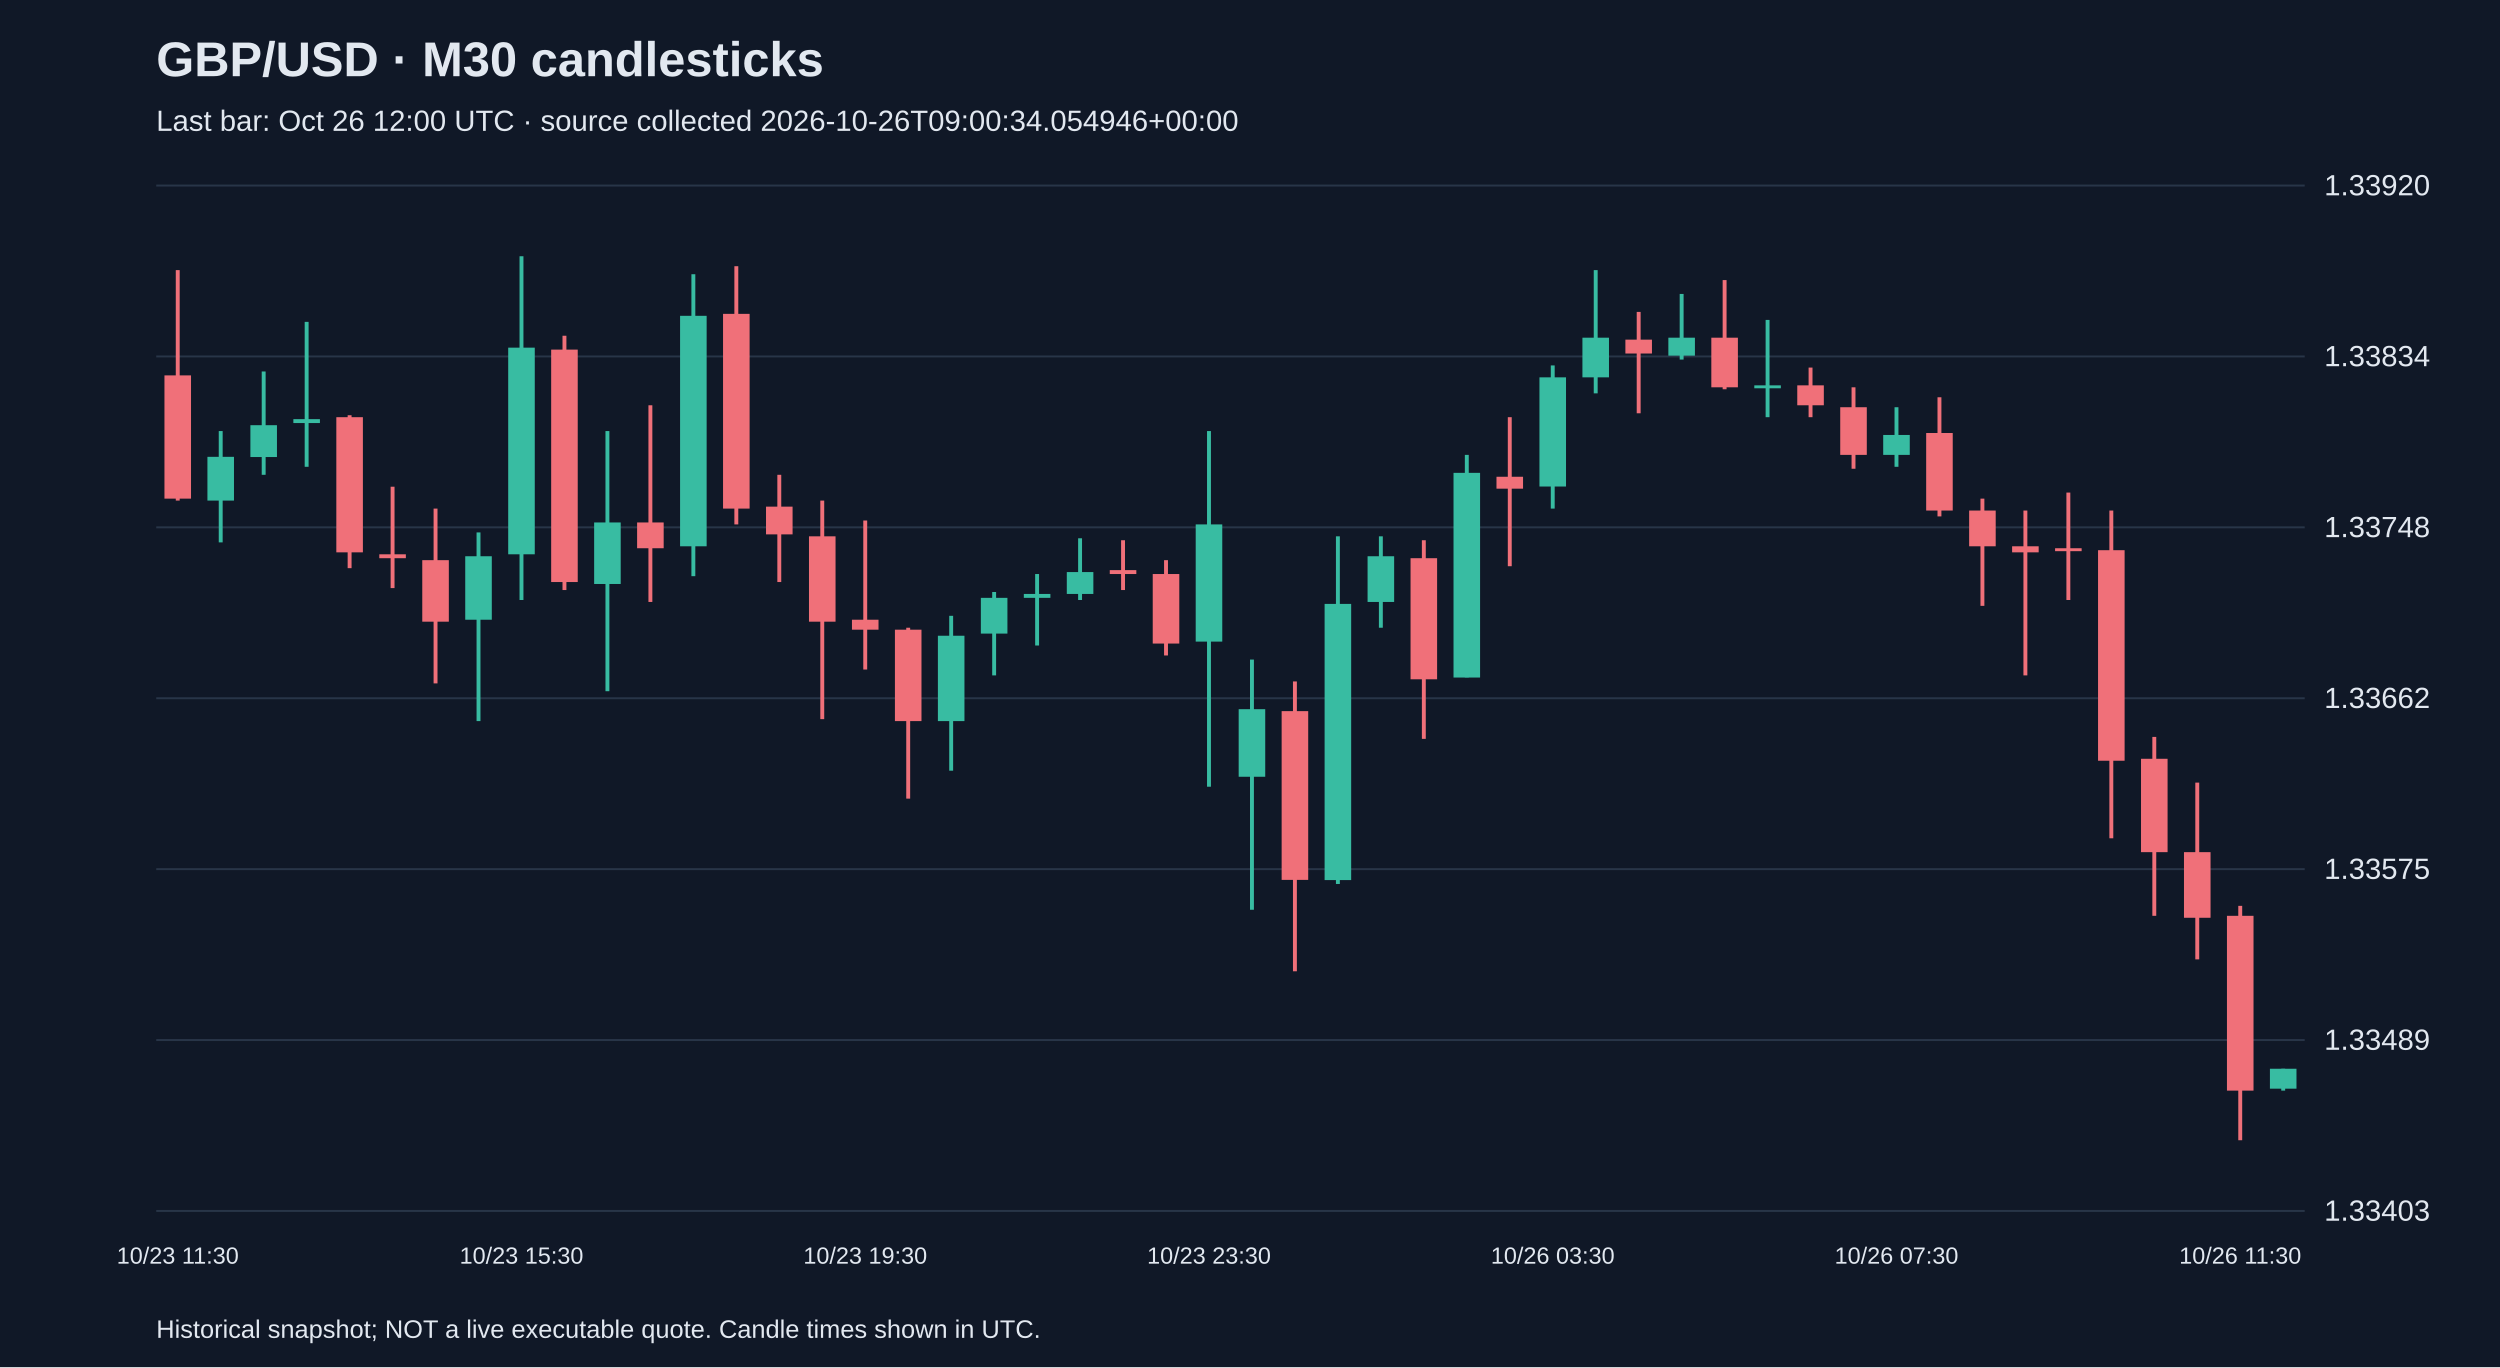
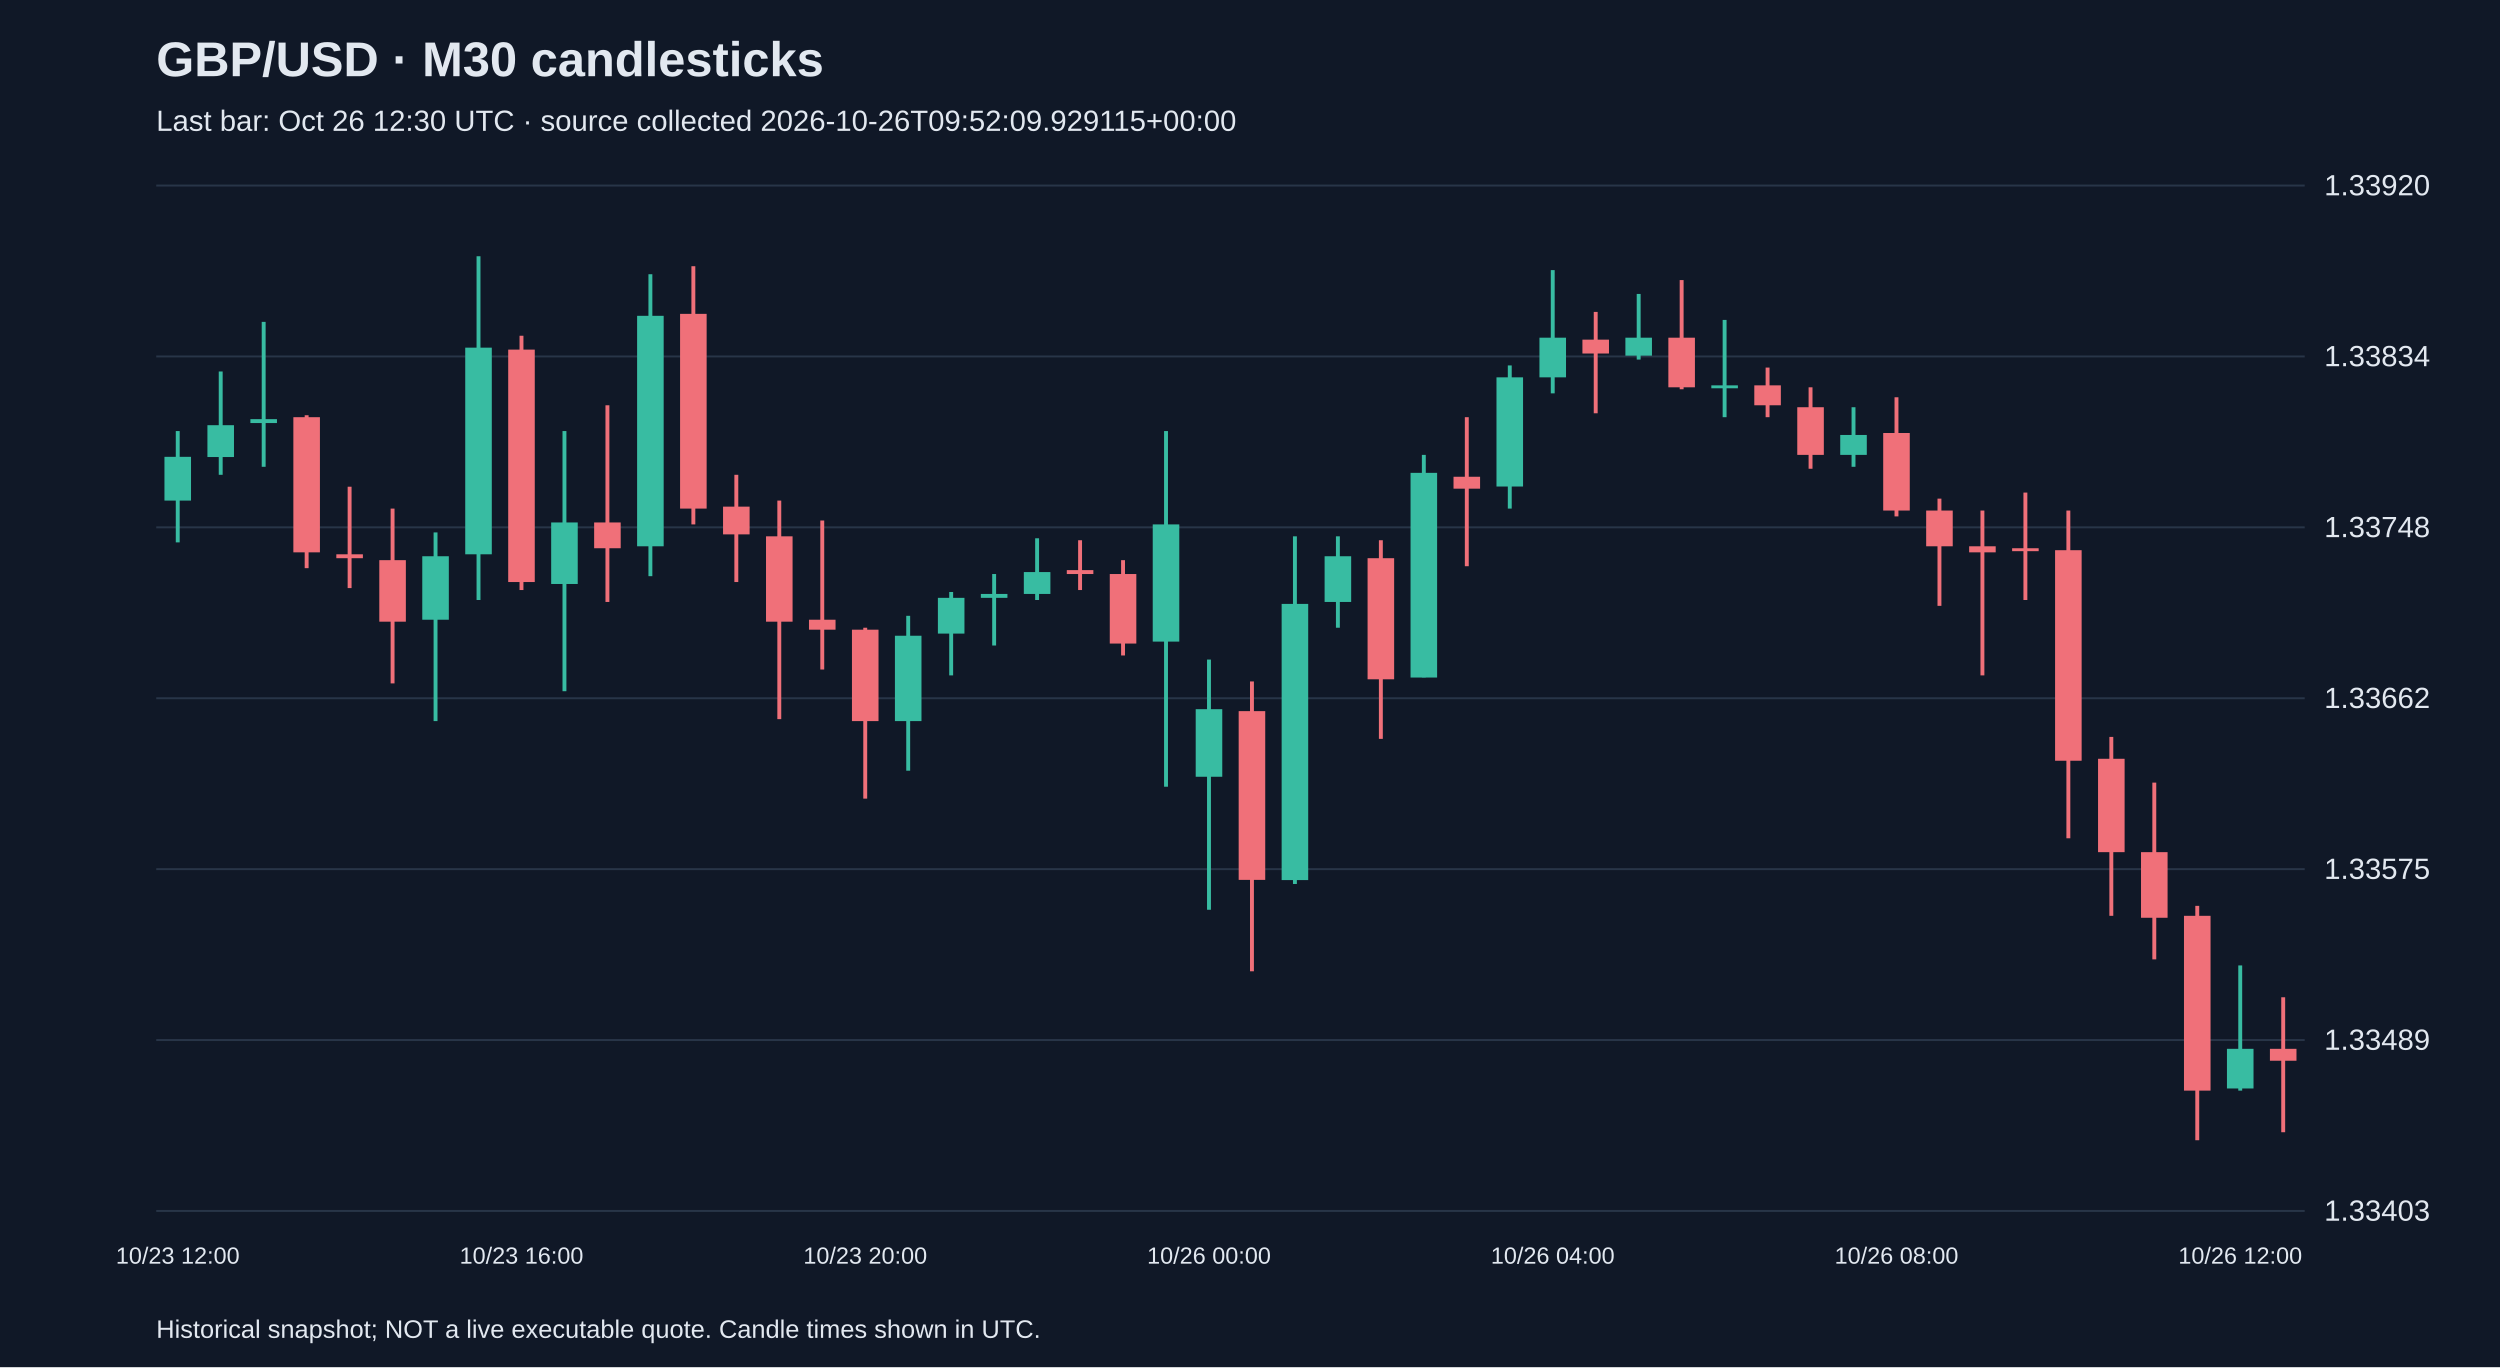
<svg xmlns="http://www.w3.org/2000/svg" viewBox="0 0 1280 700">
  <rect width="100%" height="100%" fill="#101827" />
  <style>text{font-family:Arial,sans-serif;fill:#e2e8f0}</style>
  <text x="80" y="39" font-size="25" font-weight="bold">GBP/USD · M30 candlesticks</text>
-   <text x="80" y="67" font-size="15" fill="#a6b1c5">Last bar: Oct 26 12:00 UTC · source collected 2026-10-26T09:00:34.054946+00:00</text>
+   <text x="80" y="67" font-size="15" fill="#a6b1c5">Last bar: Oct 26 12:30 UTC · source collected 2026-10-26T09:52:09.929115+00:00</text>
  <line x1="80" y1="620.0" x2="1180" y2="620.0" stroke="#283548" />
  <text x="1190" y="625.0" font-size="15">1.33403</text>
  <line x1="80" y1="532.5" x2="1180" y2="532.5" stroke="#283548" />
  <text x="1190" y="537.5" font-size="15">1.33489</text>
  <line x1="80" y1="445.0" x2="1180" y2="445.0" stroke="#283548" />
  <text x="1190" y="450.0" font-size="15">1.33575</text>
  <line x1="80" y1="357.5" x2="1180" y2="357.5" stroke="#283548" />
  <text x="1190" y="362.5" font-size="15">1.33662</text>
  <line x1="80" y1="270.0" x2="1180" y2="270.0" stroke="#283548" />
  <text x="1190" y="275.0" font-size="15">1.33748</text>
  <line x1="80" y1="182.5" x2="1180" y2="182.5" stroke="#283548" />
  <text x="1190" y="187.5" font-size="15">1.33834</text>
  <line x1="80" y1="95.0" x2="1180" y2="95.0" stroke="#283548" />
  <text x="1190" y="100.0" font-size="15">1.33920</text>
-   <line x1="91.0" y1="138.3" x2="91.0" y2="256.3" stroke="#f07079" stroke-width="2" />
-   <rect x="84.2" y="192.2" width="13.6" height="63.1" fill="#f07079" />
-   <text x="91.0" y="647" text-anchor="middle" font-size="12">10/23 11:30</text>
-   <line x1="113.0" y1="220.7" x2="113.0" y2="277.7" stroke="#38bca2" stroke-width="2" />
-   <rect x="106.2" y="233.9" width="13.6" height="22.4" fill="#38bca2" />
-   <line x1="135.0" y1="190.2" x2="135.0" y2="243.1" stroke="#38bca2" stroke-width="2" />
-   <rect x="128.2" y="217.7" width="13.6" height="16.3" fill="#38bca2" />
-   <line x1="157.0" y1="164.8" x2="157.0" y2="239.0" stroke="#38bca2" stroke-width="2" />
-   <rect x="150.2" y="214.6" width="13.6" height="2.0" fill="#38bca2" />
-   <line x1="179.0" y1="212.6" x2="179.0" y2="290.9" stroke="#f07079" stroke-width="2" />
-   <rect x="172.2" y="213.6" width="13.6" height="69.2" fill="#f07079" />
-   <line x1="201.0" y1="249.2" x2="201.0" y2="301.1" stroke="#f07079" stroke-width="2" />
-   <rect x="194.2" y="283.8" width="13.6" height="2.0" fill="#f07079" />
-   <line x1="223.0" y1="260.4" x2="223.0" y2="349.9" stroke="#f07079" stroke-width="2" />
-   <rect x="216.2" y="286.8" width="13.6" height="31.5" fill="#f07079" />
-   <line x1="245.0" y1="272.6" x2="245.0" y2="369.2" stroke="#38bca2" stroke-width="2" />
-   <rect x="238.2" y="284.8" width="13.6" height="32.5" fill="#38bca2" />
-   <line x1="267.0" y1="131.2" x2="267.0" y2="307.2" stroke="#38bca2" stroke-width="2" />
-   <rect x="260.2" y="178.0" width="13.6" height="105.8" fill="#38bca2" />
-   <text x="267.0" y="647" text-anchor="middle" font-size="12">10/23 15:30</text>
-   <line x1="289.0" y1="171.9" x2="289.0" y2="302.1" stroke="#f07079" stroke-width="2" />
-   <rect x="282.2" y="179.0" width="13.6" height="119.0" fill="#f07079" />
-   <line x1="311.0" y1="220.7" x2="311.0" y2="353.9" stroke="#38bca2" stroke-width="2" />
-   <rect x="304.2" y="267.5" width="13.6" height="31.5" fill="#38bca2" />
-   <line x1="333.0" y1="207.5" x2="333.0" y2="308.2" stroke="#f07079" stroke-width="2" />
-   <rect x="326.2" y="267.5" width="13.6" height="13.2" fill="#f07079" />
-   <line x1="355.0" y1="140.4" x2="355.0" y2="295.0" stroke="#38bca2" stroke-width="2" />
-   <rect x="348.2" y="161.7" width="13.6" height="118.0" fill="#38bca2" />
-   <line x1="377.0" y1="136.3" x2="377.0" y2="268.5" stroke="#f07079" stroke-width="2" />
-   <rect x="370.2" y="160.7" width="13.6" height="99.7" fill="#f07079" />
-   <line x1="399.0" y1="243.1" x2="399.0" y2="298.0" stroke="#f07079" stroke-width="2" />
-   <rect x="392.2" y="259.4" width="13.6" height="14.2" fill="#f07079" />
-   <line x1="421.0" y1="256.3" x2="421.0" y2="368.2" stroke="#f07079" stroke-width="2" />
-   <rect x="414.2" y="274.6" width="13.6" height="43.7" fill="#f07079" />
-   <line x1="443.0" y1="266.5" x2="443.0" y2="342.8" stroke="#f07079" stroke-width="2" />
-   <rect x="436.2" y="317.3" width="13.6" height="5.1" fill="#f07079" />
-   <text x="443.0" y="647" text-anchor="middle" font-size="12">10/23 19:30</text>
-   <line x1="465.0" y1="321.4" x2="465.0" y2="408.9" stroke="#f07079" stroke-width="2" />
-   <rect x="458.2" y="322.4" width="13.6" height="46.8" fill="#f07079" />
-   <line x1="487.0" y1="315.3" x2="487.0" y2="394.6" stroke="#38bca2" stroke-width="2" />
-   <rect x="480.2" y="325.5" width="13.6" height="43.7" fill="#38bca2" />
-   <line x1="509.0" y1="303.1" x2="509.0" y2="345.8" stroke="#38bca2" stroke-width="2" />
-   <rect x="502.2" y="306.1" width="13.6" height="18.3" fill="#38bca2" />
-   <line x1="531.0" y1="293.9" x2="531.0" y2="330.5" stroke="#38bca2" stroke-width="2" />
-   <rect x="524.2" y="304.1" width="13.6" height="2.0" fill="#38bca2" />
-   <line x1="553.0" y1="275.6" x2="553.0" y2="307.2" stroke="#38bca2" stroke-width="2" />
-   <rect x="546.2" y="292.9" width="13.6" height="11.2" fill="#38bca2" />
-   <line x1="575.0" y1="276.6" x2="575.0" y2="302.1" stroke="#f07079" stroke-width="2" />
-   <rect x="568.2" y="291.9" width="13.6" height="2.0" fill="#f07079" />
-   <line x1="597.0" y1="286.8" x2="597.0" y2="335.6" stroke="#f07079" stroke-width="2" />
-   <rect x="590.2" y="293.9" width="13.6" height="35.6" fill="#f07079" />
-   <line x1="619.0" y1="220.7" x2="619.0" y2="402.8" stroke="#38bca2" stroke-width="2" />
-   <rect x="612.2" y="268.5" width="13.6" height="60.0" fill="#38bca2" />
-   <text x="619.0" y="647" text-anchor="middle" font-size="12">10/23 23:30</text>
-   <line x1="641.0" y1="337.7" x2="641.0" y2="465.8" stroke="#38bca2" stroke-width="2" />
-   <rect x="634.2" y="363.1" width="13.6" height="34.6" fill="#38bca2" />
-   <line x1="663.0" y1="348.9" x2="663.0" y2="497.3" stroke="#f07079" stroke-width="2" />
-   <rect x="656.2" y="364.1" width="13.6" height="86.4" fill="#f07079" />
-   <line x1="685.0" y1="274.6" x2="685.0" y2="452.6" stroke="#38bca2" stroke-width="2" />
-   <rect x="678.2" y="309.2" width="13.6" height="141.4" fill="#38bca2" />
-   <line x1="707.0" y1="274.6" x2="707.0" y2="321.4" stroke="#38bca2" stroke-width="2" />
-   <rect x="700.2" y="284.8" width="13.6" height="23.4" fill="#38bca2" />
-   <line x1="729.0" y1="276.6" x2="729.0" y2="378.3" stroke="#f07079" stroke-width="2" />
-   <rect x="722.2" y="285.8" width="13.6" height="62.0" fill="#f07079" />
-   <line x1="751.0" y1="232.9" x2="751.0" y2="346.8" stroke="#38bca2" stroke-width="2" />
-   <rect x="744.2" y="242.1" width="13.6" height="104.8" fill="#38bca2" />
-   <line x1="773.0" y1="213.6" x2="773.0" y2="289.9" stroke="#f07079" stroke-width="2" />
-   <rect x="766.2" y="244.1" width="13.6" height="6.1" fill="#f07079" />
-   <line x1="795.0" y1="187.1" x2="795.0" y2="260.4" stroke="#38bca2" stroke-width="2" />
-   <rect x="788.2" y="193.2" width="13.6" height="55.9" fill="#38bca2" />
-   <text x="795.0" y="647" text-anchor="middle" font-size="12">10/26 03:30</text>
-   <line x1="817.0" y1="138.3" x2="817.0" y2="201.4" stroke="#38bca2" stroke-width="2" />
-   <rect x="810.2" y="172.9" width="13.6" height="20.3" fill="#38bca2" />
-   <line x1="839.0" y1="159.7" x2="839.0" y2="211.6" stroke="#f07079" stroke-width="2" />
-   <rect x="832.2" y="173.9" width="13.6" height="7.1" fill="#f07079" />
-   <line x1="861.0" y1="150.5" x2="861.0" y2="184.1" stroke="#38bca2" stroke-width="2" />
-   <rect x="854.2" y="172.9" width="13.6" height="9.2" fill="#38bca2" />
-   <line x1="883.0" y1="143.4" x2="883.0" y2="199.3" stroke="#f07079" stroke-width="2" />
-   <rect x="876.2" y="172.9" width="13.6" height="25.4" fill="#f07079" />
-   <line x1="905.0" y1="163.8" x2="905.0" y2="213.6" stroke="#38bca2" stroke-width="2" />
-   <rect x="898.2" y="197.3" width="13.6" height="1.5" fill="#38bca2" />
-   <line x1="927.0" y1="188.2" x2="927.0" y2="213.6" stroke="#f07079" stroke-width="2" />
-   <rect x="920.2" y="197.3" width="13.6" height="10.2" fill="#f07079" />
-   <line x1="949.0" y1="198.3" x2="949.0" y2="240.0" stroke="#f07079" stroke-width="2" />
-   <rect x="942.2" y="208.5" width="13.6" height="24.4" fill="#f07079" />
-   <line x1="971.0" y1="208.5" x2="971.0" y2="239.0" stroke="#38bca2" stroke-width="2" />
-   <rect x="964.2" y="222.7" width="13.6" height="10.2" fill="#38bca2" />
-   <text x="971.0" y="647" text-anchor="middle" font-size="12">10/26 07:30</text>
-   <line x1="993.0" y1="203.4" x2="993.0" y2="264.4" stroke="#f07079" stroke-width="2" />
-   <rect x="986.2" y="221.7" width="13.6" height="39.7" fill="#f07079" />
-   <line x1="1015.0" y1="255.3" x2="1015.0" y2="310.2" stroke="#f07079" stroke-width="2" />
-   <rect x="1008.2" y="261.4" width="13.6" height="18.3" fill="#f07079" />
-   <line x1="1037.0" y1="261.4" x2="1037.0" y2="345.8" stroke="#f07079" stroke-width="2" />
-   <rect x="1030.2" y="279.7" width="13.6" height="3.1" fill="#f07079" />
-   <line x1="1059.0" y1="252.2" x2="1059.0" y2="307.2" stroke="#f07079" stroke-width="2" />
-   <rect x="1052.2" y="280.7" width="13.6" height="1.5" fill="#f07079" />
-   <line x1="1081.0" y1="261.4" x2="1081.0" y2="429.2" stroke="#f07079" stroke-width="2" />
-   <rect x="1074.2" y="281.7" width="13.6" height="107.8" fill="#f07079" />
-   <line x1="1103.0" y1="377.3" x2="1103.0" y2="468.9" stroke="#f07079" stroke-width="2" />
-   <rect x="1096.2" y="388.5" width="13.6" height="47.8" fill="#f07079" />
-   <line x1="1125.0" y1="400.7" x2="1125.0" y2="491.2" stroke="#f07079" stroke-width="2" />
-   <rect x="1118.2" y="436.3" width="13.6" height="33.6" fill="#f07079" />
-   <line x1="1147.0" y1="463.8" x2="1147.0" y2="583.8" stroke="#f07079" stroke-width="2" />
-   <rect x="1140.2" y="468.9" width="13.6" height="89.5" fill="#f07079" />
-   <text x="1147.0" y="647" text-anchor="middle" font-size="12">10/26 11:30</text>
-   <line x1="1169.0" y1="547.2" x2="1169.0" y2="558.4" stroke="#38bca2" stroke-width="2" />
-   <rect x="1162.2" y="547.2" width="13.6" height="10.2" fill="#38bca2" />
+   <line x1="91.0" y1="220.7" x2="91.0" y2="277.7" stroke="#38bca2" stroke-width="2" />
+   <rect x="84.2" y="233.9" width="13.6" height="22.4" fill="#38bca2" />
+   <text x="91.0" y="647" text-anchor="middle" font-size="12">10/23 12:00</text>
+   <line x1="113.0" y1="190.2" x2="113.0" y2="243.1" stroke="#38bca2" stroke-width="2" />
+   <rect x="106.2" y="217.7" width="13.6" height="16.3" fill="#38bca2" />
+   <line x1="135.0" y1="164.8" x2="135.0" y2="239.0" stroke="#38bca2" stroke-width="2" />
+   <rect x="128.2" y="214.6" width="13.6" height="2.0" fill="#38bca2" />
+   <line x1="157.0" y1="212.6" x2="157.0" y2="290.9" stroke="#f07079" stroke-width="2" />
+   <rect x="150.2" y="213.6" width="13.6" height="69.2" fill="#f07079" />
+   <line x1="179.0" y1="249.2" x2="179.0" y2="301.1" stroke="#f07079" stroke-width="2" />
+   <rect x="172.2" y="283.8" width="13.6" height="2.0" fill="#f07079" />
+   <line x1="201.0" y1="260.4" x2="201.0" y2="349.9" stroke="#f07079" stroke-width="2" />
+   <rect x="194.2" y="286.8" width="13.6" height="31.5" fill="#f07079" />
+   <line x1="223.0" y1="272.6" x2="223.0" y2="369.2" stroke="#38bca2" stroke-width="2" />
+   <rect x="216.2" y="284.8" width="13.6" height="32.5" fill="#38bca2" />
+   <line x1="245.0" y1="131.2" x2="245.0" y2="307.2" stroke="#38bca2" stroke-width="2" />
+   <rect x="238.2" y="178.0" width="13.6" height="105.8" fill="#38bca2" />
+   <line x1="267.0" y1="171.9" x2="267.0" y2="302.1" stroke="#f07079" stroke-width="2" />
+   <rect x="260.2" y="179.0" width="13.6" height="119.0" fill="#f07079" />
+   <text x="267.0" y="647" text-anchor="middle" font-size="12">10/23 16:00</text>
+   <line x1="289.0" y1="220.7" x2="289.0" y2="353.9" stroke="#38bca2" stroke-width="2" />
+   <rect x="282.2" y="267.5" width="13.6" height="31.5" fill="#38bca2" />
+   <line x1="311.0" y1="207.5" x2="311.0" y2="308.2" stroke="#f07079" stroke-width="2" />
+   <rect x="304.2" y="267.5" width="13.6" height="13.2" fill="#f07079" />
+   <line x1="333.0" y1="140.4" x2="333.0" y2="295.0" stroke="#38bca2" stroke-width="2" />
+   <rect x="326.2" y="161.7" width="13.6" height="118.0" fill="#38bca2" />
+   <line x1="355.0" y1="136.3" x2="355.0" y2="268.5" stroke="#f07079" stroke-width="2" />
+   <rect x="348.2" y="160.7" width="13.6" height="99.7" fill="#f07079" />
+   <line x1="377.0" y1="243.1" x2="377.0" y2="298.0" stroke="#f07079" stroke-width="2" />
+   <rect x="370.2" y="259.4" width="13.6" height="14.2" fill="#f07079" />
+   <line x1="399.0" y1="256.3" x2="399.0" y2="368.2" stroke="#f07079" stroke-width="2" />
+   <rect x="392.2" y="274.6" width="13.6" height="43.7" fill="#f07079" />
+   <line x1="421.0" y1="266.5" x2="421.0" y2="342.8" stroke="#f07079" stroke-width="2" />
+   <rect x="414.2" y="317.3" width="13.6" height="5.1" fill="#f07079" />
+   <line x1="443.0" y1="321.4" x2="443.0" y2="408.9" stroke="#f07079" stroke-width="2" />
+   <rect x="436.2" y="322.4" width="13.6" height="46.8" fill="#f07079" />
+   <text x="443.0" y="647" text-anchor="middle" font-size="12">10/23 20:00</text>
+   <line x1="465.0" y1="315.3" x2="465.0" y2="394.6" stroke="#38bca2" stroke-width="2" />
+   <rect x="458.2" y="325.5" width="13.6" height="43.7" fill="#38bca2" />
+   <line x1="487.0" y1="303.1" x2="487.0" y2="345.8" stroke="#38bca2" stroke-width="2" />
+   <rect x="480.2" y="306.1" width="13.6" height="18.3" fill="#38bca2" />
+   <line x1="509.0" y1="293.9" x2="509.0" y2="330.5" stroke="#38bca2" stroke-width="2" />
+   <rect x="502.2" y="304.1" width="13.6" height="2.0" fill="#38bca2" />
+   <line x1="531.0" y1="275.6" x2="531.0" y2="307.2" stroke="#38bca2" stroke-width="2" />
+   <rect x="524.2" y="292.9" width="13.6" height="11.2" fill="#38bca2" />
+   <line x1="553.0" y1="276.6" x2="553.0" y2="302.1" stroke="#f07079" stroke-width="2" />
+   <rect x="546.2" y="291.9" width="13.6" height="2.0" fill="#f07079" />
+   <line x1="575.0" y1="286.8" x2="575.0" y2="335.6" stroke="#f07079" stroke-width="2" />
+   <rect x="568.2" y="293.9" width="13.6" height="35.6" fill="#f07079" />
+   <line x1="597.0" y1="220.7" x2="597.0" y2="402.8" stroke="#38bca2" stroke-width="2" />
+   <rect x="590.2" y="268.5" width="13.6" height="60.0" fill="#38bca2" />
+   <line x1="619.0" y1="337.7" x2="619.0" y2="465.8" stroke="#38bca2" stroke-width="2" />
+   <rect x="612.2" y="363.1" width="13.6" height="34.6" fill="#38bca2" />
+   <text x="619.0" y="647" text-anchor="middle" font-size="12">10/26 00:00</text>
+   <line x1="641.0" y1="348.9" x2="641.0" y2="497.3" stroke="#f07079" stroke-width="2" />
+   <rect x="634.2" y="364.1" width="13.6" height="86.4" fill="#f07079" />
+   <line x1="663.0" y1="274.6" x2="663.0" y2="452.6" stroke="#38bca2" stroke-width="2" />
+   <rect x="656.2" y="309.2" width="13.6" height="141.4" fill="#38bca2" />
+   <line x1="685.0" y1="274.6" x2="685.0" y2="321.4" stroke="#38bca2" stroke-width="2" />
+   <rect x="678.2" y="284.8" width="13.6" height="23.4" fill="#38bca2" />
+   <line x1="707.0" y1="276.6" x2="707.0" y2="378.3" stroke="#f07079" stroke-width="2" />
+   <rect x="700.2" y="285.8" width="13.6" height="62.0" fill="#f07079" />
+   <line x1="729.0" y1="232.9" x2="729.0" y2="346.8" stroke="#38bca2" stroke-width="2" />
+   <rect x="722.2" y="242.1" width="13.6" height="104.8" fill="#38bca2" />
+   <line x1="751.0" y1="213.6" x2="751.0" y2="289.9" stroke="#f07079" stroke-width="2" />
+   <rect x="744.2" y="244.1" width="13.6" height="6.1" fill="#f07079" />
+   <line x1="773.0" y1="187.1" x2="773.0" y2="260.4" stroke="#38bca2" stroke-width="2" />
+   <rect x="766.2" y="193.2" width="13.6" height="55.9" fill="#38bca2" />
+   <line x1="795.0" y1="138.3" x2="795.0" y2="201.4" stroke="#38bca2" stroke-width="2" />
+   <rect x="788.2" y="172.9" width="13.6" height="20.3" fill="#38bca2" />
+   <text x="795.0" y="647" text-anchor="middle" font-size="12">10/26 04:00</text>
+   <line x1="817.0" y1="159.7" x2="817.0" y2="211.6" stroke="#f07079" stroke-width="2" />
+   <rect x="810.2" y="173.9" width="13.6" height="7.1" fill="#f07079" />
+   <line x1="839.0" y1="150.5" x2="839.0" y2="184.1" stroke="#38bca2" stroke-width="2" />
+   <rect x="832.2" y="172.9" width="13.6" height="9.2" fill="#38bca2" />
+   <line x1="861.0" y1="143.4" x2="861.0" y2="199.3" stroke="#f07079" stroke-width="2" />
+   <rect x="854.2" y="172.9" width="13.6" height="25.4" fill="#f07079" />
+   <line x1="883.0" y1="163.8" x2="883.0" y2="213.6" stroke="#38bca2" stroke-width="2" />
+   <rect x="876.2" y="197.3" width="13.6" height="1.5" fill="#38bca2" />
+   <line x1="905.0" y1="188.2" x2="905.0" y2="213.6" stroke="#f07079" stroke-width="2" />
+   <rect x="898.2" y="197.3" width="13.6" height="10.2" fill="#f07079" />
+   <line x1="927.0" y1="198.3" x2="927.0" y2="240.0" stroke="#f07079" stroke-width="2" />
+   <rect x="920.2" y="208.5" width="13.6" height="24.4" fill="#f07079" />
+   <line x1="949.0" y1="208.5" x2="949.0" y2="239.0" stroke="#38bca2" stroke-width="2" />
+   <rect x="942.2" y="222.7" width="13.6" height="10.2" fill="#38bca2" />
+   <line x1="971.0" y1="203.4" x2="971.0" y2="264.4" stroke="#f07079" stroke-width="2" />
+   <rect x="964.2" y="221.7" width="13.6" height="39.7" fill="#f07079" />
+   <text x="971.0" y="647" text-anchor="middle" font-size="12">10/26 08:00</text>
+   <line x1="993.0" y1="255.3" x2="993.0" y2="310.2" stroke="#f07079" stroke-width="2" />
+   <rect x="986.2" y="261.4" width="13.6" height="18.3" fill="#f07079" />
+   <line x1="1015.0" y1="261.4" x2="1015.0" y2="345.8" stroke="#f07079" stroke-width="2" />
+   <rect x="1008.2" y="279.7" width="13.6" height="3.1" fill="#f07079" />
+   <line x1="1037.0" y1="252.2" x2="1037.0" y2="307.2" stroke="#f07079" stroke-width="2" />
+   <rect x="1030.2" y="280.7" width="13.6" height="1.5" fill="#f07079" />
+   <line x1="1059.0" y1="261.4" x2="1059.0" y2="429.2" stroke="#f07079" stroke-width="2" />
+   <rect x="1052.2" y="281.7" width="13.6" height="107.8" fill="#f07079" />
+   <line x1="1081.0" y1="377.3" x2="1081.0" y2="468.9" stroke="#f07079" stroke-width="2" />
+   <rect x="1074.2" y="388.5" width="13.6" height="47.8" fill="#f07079" />
+   <line x1="1103.0" y1="400.7" x2="1103.0" y2="491.2" stroke="#f07079" stroke-width="2" />
+   <rect x="1096.2" y="436.3" width="13.6" height="33.6" fill="#f07079" />
+   <line x1="1125.0" y1="463.8" x2="1125.0" y2="583.8" stroke="#f07079" stroke-width="2" />
+   <rect x="1118.2" y="468.9" width="13.6" height="89.5" fill="#f07079" />
+   <line x1="1147.0" y1="494.3" x2="1147.0" y2="558.4" stroke="#38bca2" stroke-width="2" />
+   <rect x="1140.2" y="537.0" width="13.6" height="20.3" fill="#38bca2" />
+   <text x="1147.0" y="647" text-anchor="middle" font-size="12">10/26 12:00</text>
+   <line x1="1169.0" y1="510.6" x2="1169.0" y2="579.7" stroke="#f07079" stroke-width="2" />
+   <rect x="1162.2" y="537.0" width="13.6" height="6.1" fill="#f07079" />
  <text x="80" y="685" font-size="13">Historical snapshot; NOT a live executable quote. Candle times shown in UTC.</text>
</svg>
